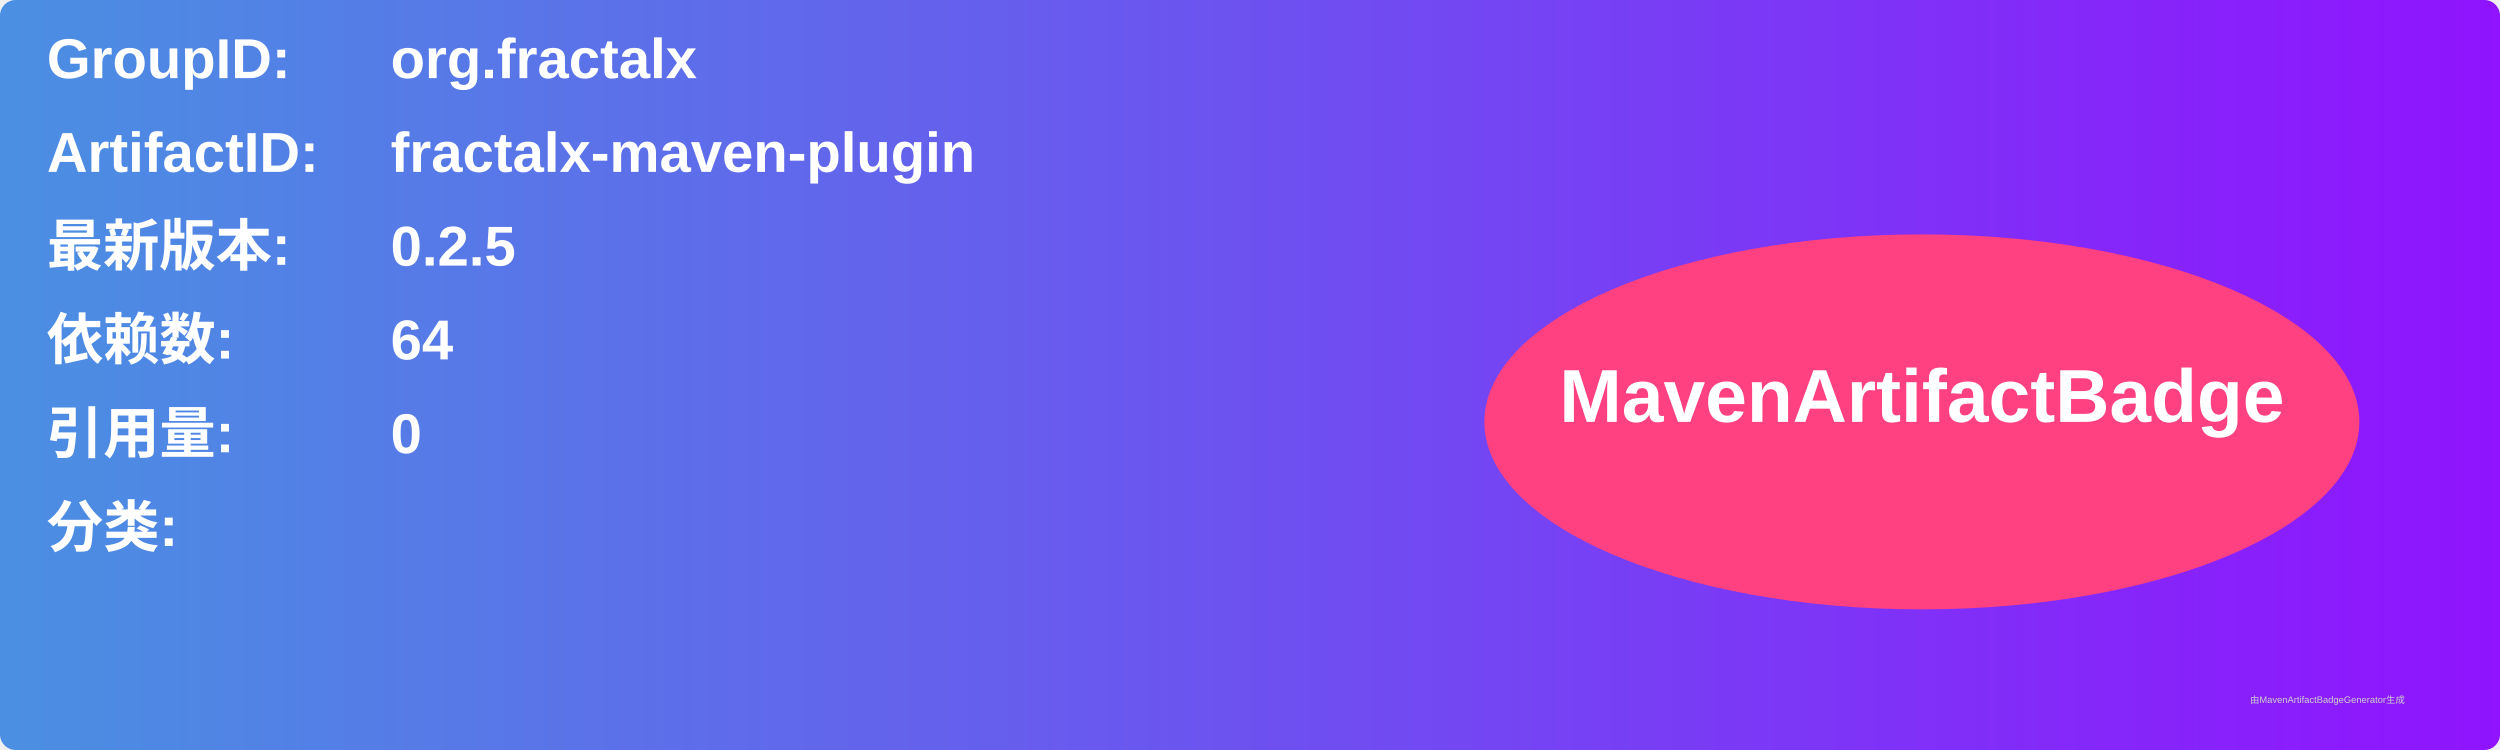
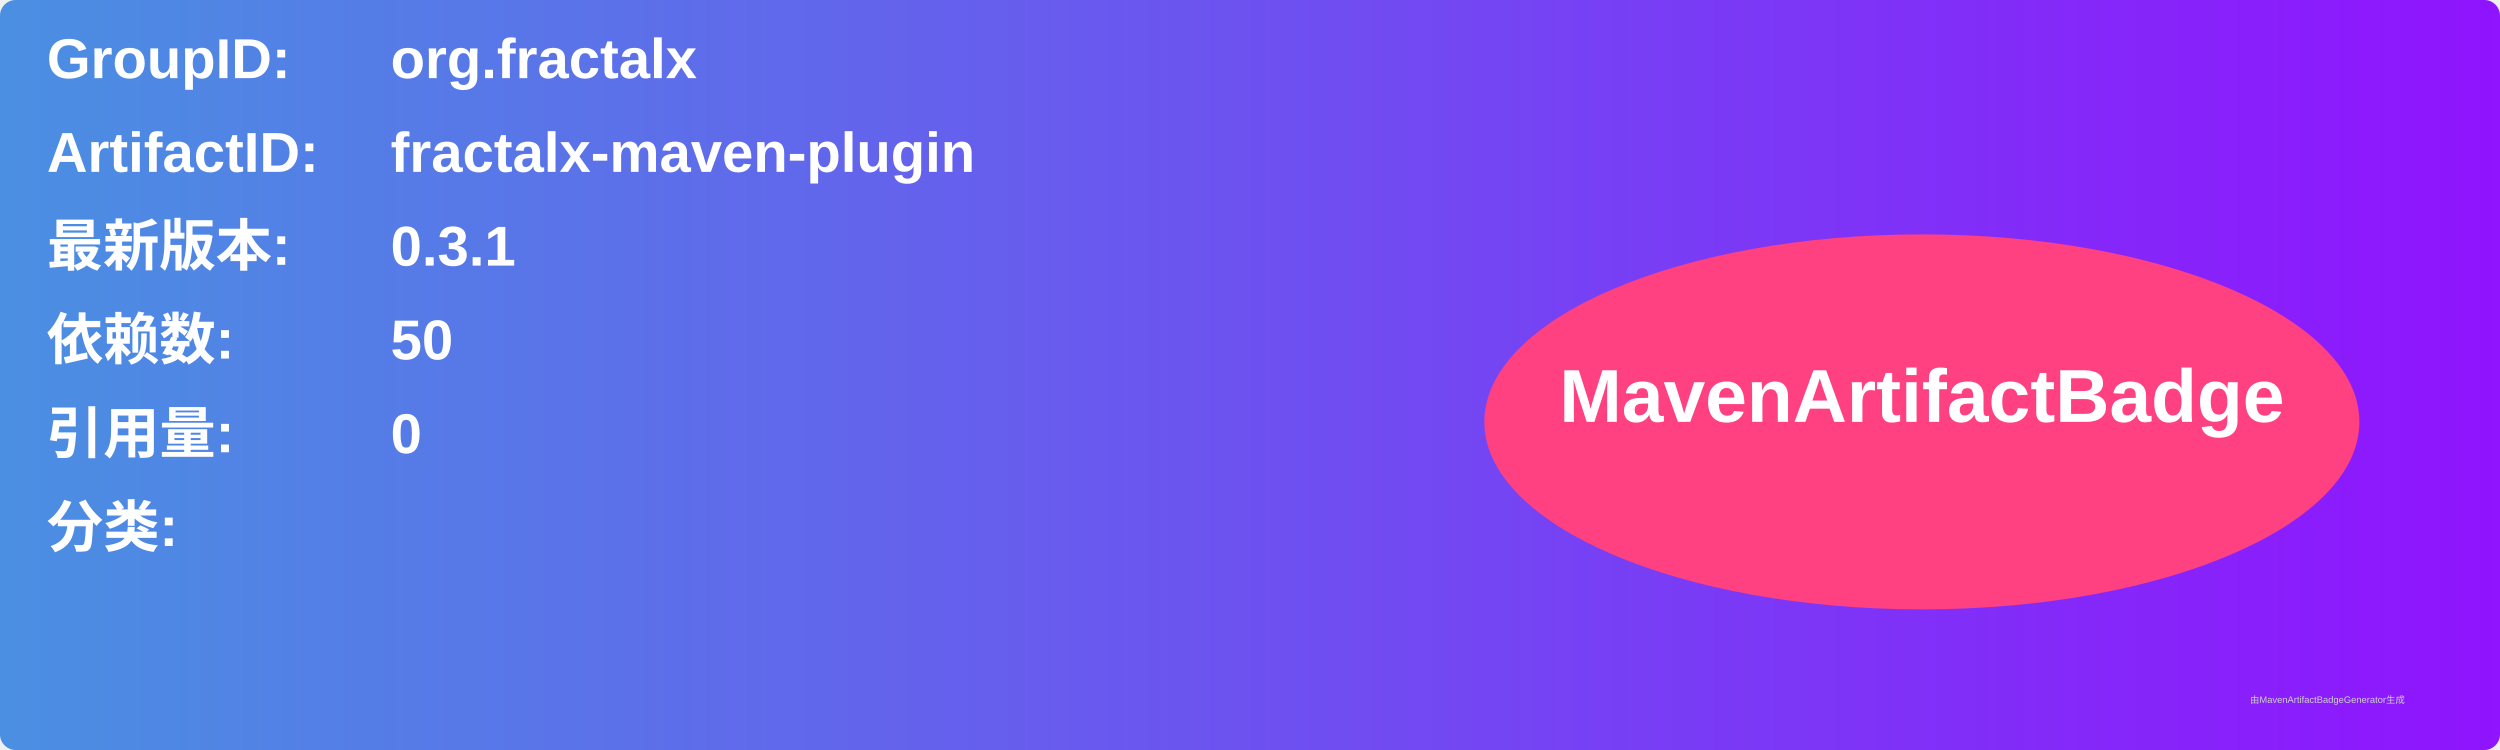
<svg xmlns="http://www.w3.org/2000/svg" width="800" height="240" viewBox="0 0 800 240">
  <linearGradient id="grad" x1="0%" y1="0%" x2="100%" y2="0%">
    <stop offset="0%" stop-color="#4a90e2" />
    <stop offset="100%" stop-color="#9013fe" />
  </linearGradient>
  <rect width="100%" height="100%" rx="5" ry="5" fill="url(#grad)" />
  <g transform="translate(15, 15)">
    <text x="0" y="10" font-family="Arial" font-size="18" fill="white" font-weight="bold" width="260">GroupID:</text>
    <text x="110" y="10" font-family="Arial" font-size="18" fill="white" font-weight="bold" width="460">org.fractalx</text>
    <text x="0" y="40" font-family="Arial" font-size="18" fill="white" font-weight="bold" width="260">ArtifactID:</text>
    <text x="110" y="40" font-family="Arial" font-size="18" fill="white" font-weight="bold" width="460">fractalx-maven-plugin</text>
    <text x="0" y="70" font-family="Arial" font-size="18" fill="white" font-weight="bold">最新版本:</text>
    <text x="110" y="70" font-family="Arial" font-size="18" fill="white" font-weight="bold">
-       <tspan font-weight="bold">0.2.5</tspan>
+       <tspan font-weight="bold">0.3.1</tspan>
    </text>
    <text x="0" y="100" font-family="Arial" font-size="18" fill="white" font-weight="bold">依赖数: </text>
    <text x="110" y="100" font-family="Arial" font-size="18" fill="white">
-       <tspan font-weight="bold">64</tspan>
+       <tspan font-weight="bold">50</tspan>
    </text>
    <text x="0" y="130" font-family="Arial" font-size="18" fill="white" font-weight="bold">引用量: </text>
    <text x="110" y="130" font-family="Arial" font-size="18" fill="white">
      <tspan font-weight="bold">0</tspan>
    </text>
    <text x="0" y="160" font-family="Arial" font-size="18" fill="white" font-weight="bold">分类:</text>
    <text x="10" y="190" font-family="Arial" font-size="10" fill="white">
      <tspan font-weight="bold" />
    </text>
    <ellipse cx="600" cy="120" rx="140" ry="60" fill="#ff4081" />
    <text x="600" y="120" text-anchor="middle" font-family="Arial" font-size="24" fill="white" font-weight="bold">MavenArtifactBadge</text>
  </g>
  <text x="720" y="225" font-family="Arial" font-size="3" fill="#d0d0d0">由MavenArtifactBadgeGenerator生成</text>
</svg>
